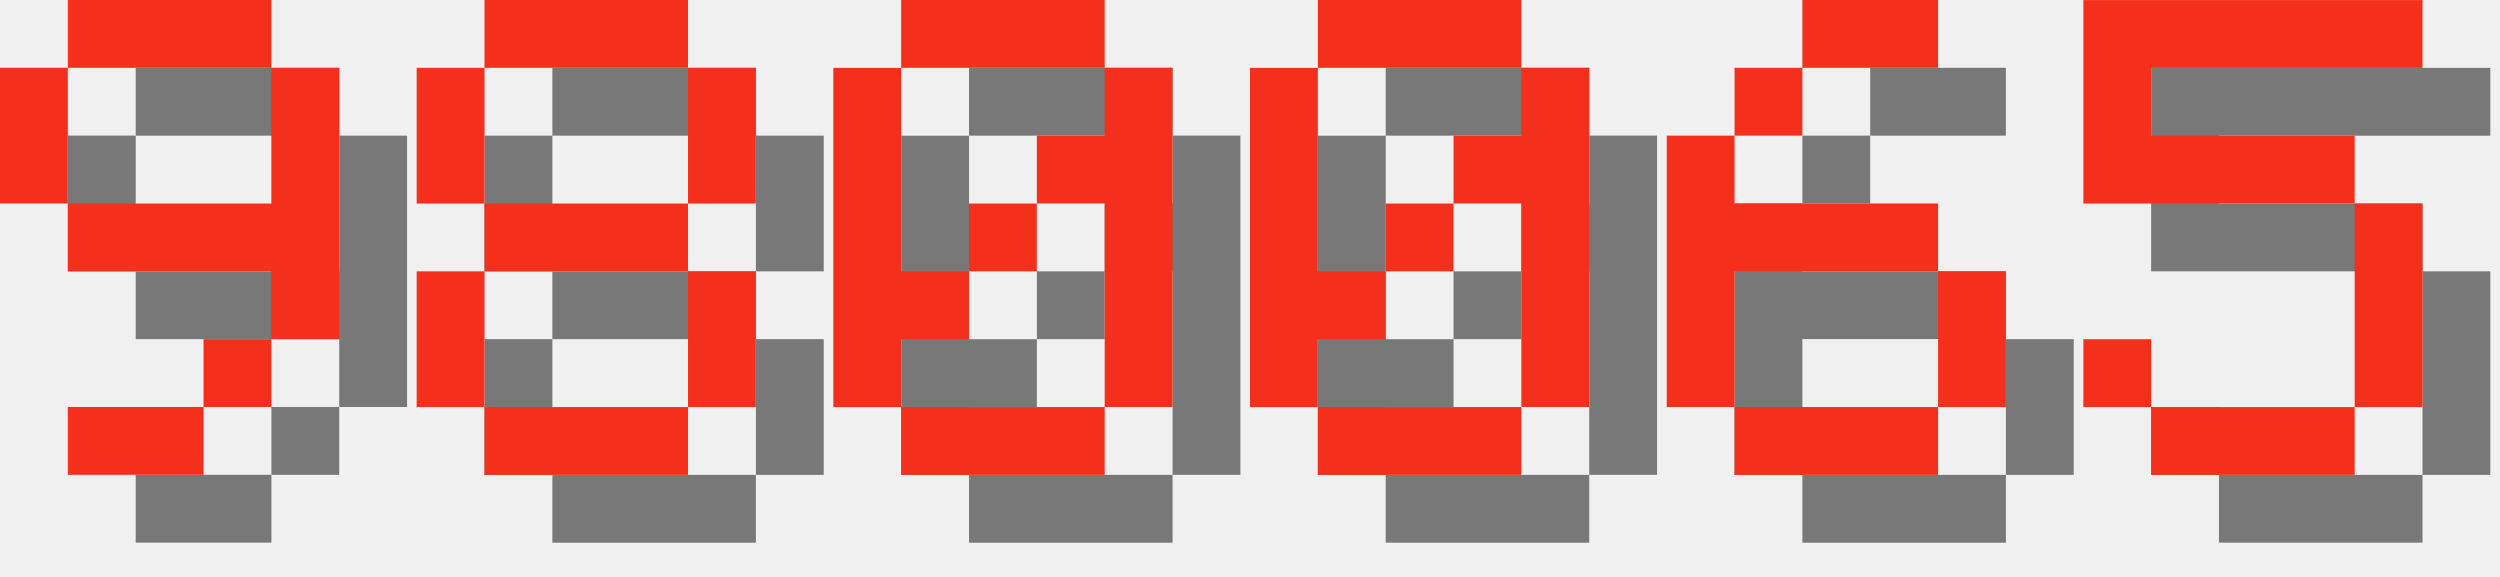
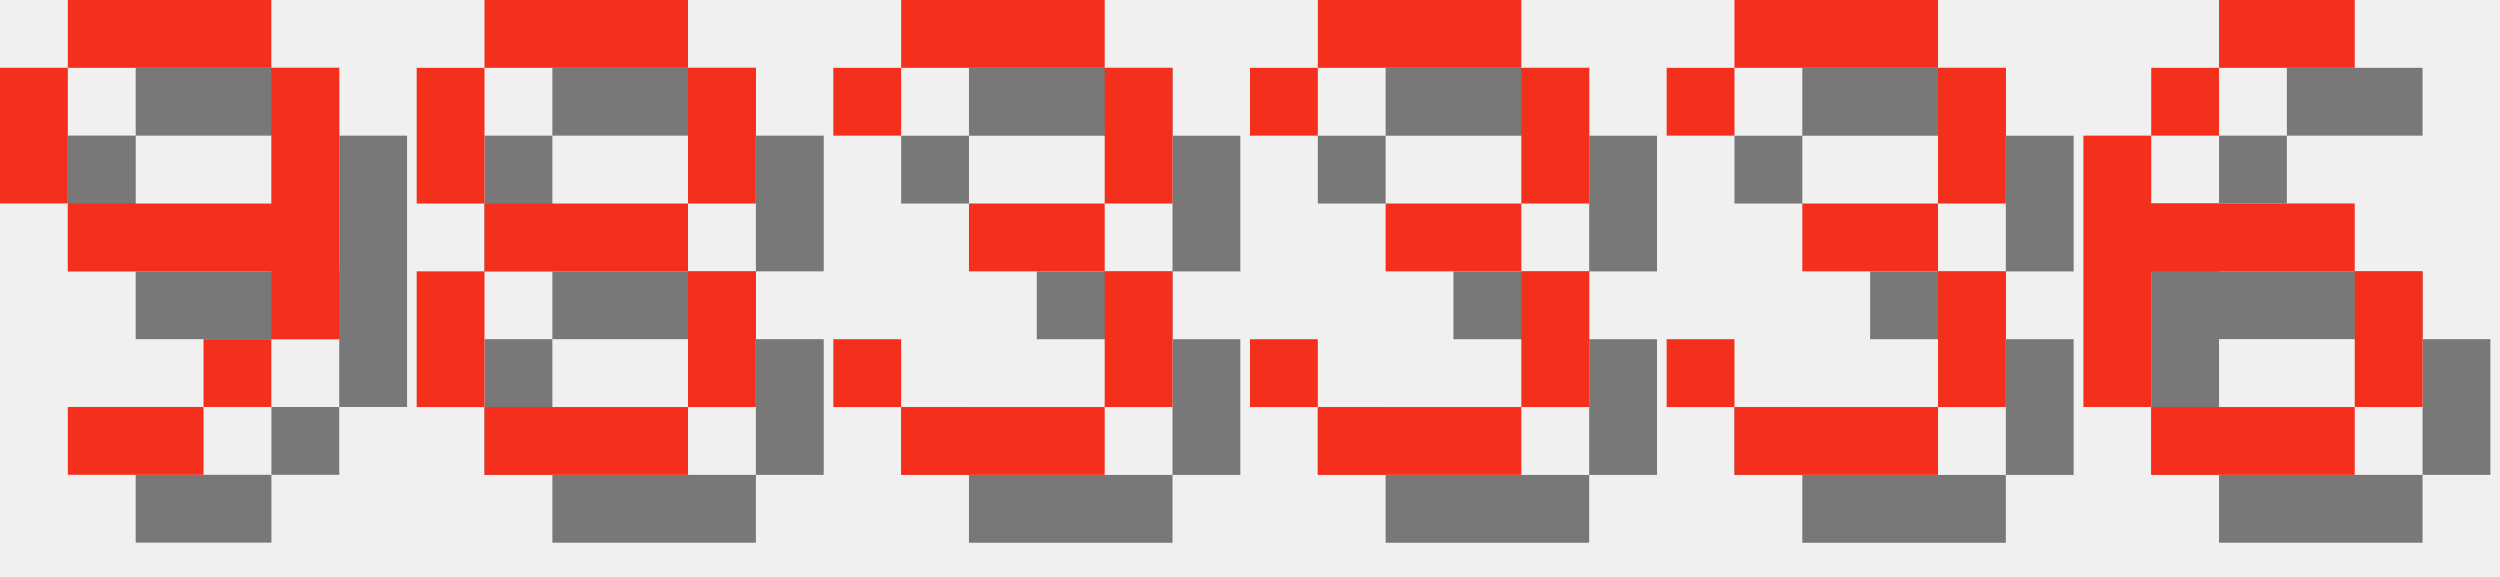
<svg xmlns="http://www.w3.org/2000/svg" version="1.1" width="156.0" height="36">
  <style>
        .text-foreground {
            fill: #F4301C;
        }
        .text-shadow {
            fill: #000000;
            fill-opacity: 0.5;
        }
    </style>
  <g class="digit" id="digit_9" transform="translate(0.0, 0), scale(4)">
    <path id="digit_9_shadow" class="text-shadow" d="m2.117 1.058v1.058h3.175v-1.058h-3.175zm3.175 1.058v2.117h-3.175v1.058h3.175v1.058h1.058v-4.233h-1.058zm0 4.233h-1.058v1.058h1.058v-1.058zm-1.058 1.058h-2.117v1.058h2.117v-1.058zm-2.117-3.175v-2.117h-1.058v2.117h1.058z" fill-opacity=".5" style="paint-order:stroke fill markers" />
    <path id="digit_9_fg" class="text-foreground" d="m1.058 0v1.058h3.175v-1.058h-3.175zm3.175 1.058v2.117h-3.175v1.058h3.175v1.058h1.058v-4.233h-1.058zm0 4.233h-1.058v1.058h1.058v-1.058zm-1.058 1.058h-2.117v1.058h2.117v-1.058zm-2.117-3.175v-2.117h-1.058v2.117h1.058z" fill="#fff" style="paint-order:stroke fill markers" />
  </g>
  <g class="digit" id="digit_8" transform="translate(26.0, 0), scale(4)">
    <path id="digit_8_shadow" class="text-shadow" d="m2.117 1.058v1.058h3.175v-1.058h-3.175zm3.175 1.058v2.117h1.058v-2.117h-1.058zm0 2.117h-3.175v1.058h3.175v-1.058zm0 1.058v2.117h1.058v-2.117h-1.058zm0 2.117h-3.175v1.058h3.175v-1.058zm-3.175 0v-2.117h-1.058v2.117h1.058zm0-3.175v-2.117h-1.058v2.117h1.058z" fill-opacity=".5" style="paint-order:stroke fill markers" />
    <path id="digit_8_fg" class="text-foreground" d="m1.058 0v1.058h3.175v-1.058h-3.175zm3.175 1.058v2.117h1.058v-2.117h-1.058zm0 2.117h-3.175v1.058h3.175v-1.058zm0 1.058v2.117h1.058v-2.117h-1.058zm0 2.117h-3.175v1.058h3.175v-1.058zm-3.175 0v-2.117h-1.058v2.117h1.058zm0-3.175v-2.117h-1.058v2.117h1.058z" fill="#fff" style="paint-order:stroke fill markers" />
  </g>
-   <g class="digit" id="digit_0" transform="translate(52.0, 0), scale(4)">
-     <path id="digit_0_shadow" class="text-shadow" d="m2.117 1.058v1.058h3.175v-1.058h-3.175zm3.175 1.058v1.058h-1.058v1.058h1.058v3.175h1.058v-5.292h-1.058zm0 5.292h-3.175v1.058h3.175v-1.058zm-3.175 0v-1.058h1.058v-1.058h-1.058v-3.175h-1.058v5.292h1.058zm1.058-2.117h1.058v-1.058h-1.058v1.058z" fill-opacity=".5" style="paint-order:stroke fill markers" />
-     <path id="digit_0_fg" class="text-foreground" d="m1.058 0v1.058h3.175v-1.058h-3.175zm3.175 1.058v1.058h-1.058v1.058h1.058v3.175h1.058v-5.292h-1.058zm0 5.292h-3.175v1.058h3.175v-1.058zm-3.175 0v-1.058h1.058v-1.058h-1.058v-3.175h-1.058v5.292h1.058zm1.058-2.117h1.058v-1.058h-1.058v1.058z" fill="#fff" style="paint-order:stroke fill markers" />
+   <g class="digit" id="digit_3" transform="translate(52.0, 0), scale(4)">
+     <path id="digit_3_shadow" class="text-shadow" d="m1.058 2.117v1.058h1.058v-1.058h3.175v2.117h-2.117v1.058h2.117v2.117h-3.175v-1.058h-1.058v1.058h1.058v1.058h3.175v-1.058h1.058v-2.117h-1.058v-1.058h1.058v-2.117h-1.058v-1.058h-3.175v1.058h-1.058z" fill-opacity=".5" style="paint-order:stroke fill markers" />
+     <path id="digit_3_fg" class="text-foreground" d="m0 1.058v1.058h1.058v-1.058h3.175v2.117h-2.117v1.058h2.117v2.117h-3.175v-1.058h-1.058v1.058h1.058v1.058h3.175v-1.058h1.058v-2.117h-1.058v-1.058h1.058v-2.117h-1.058v-1.058h-3.175v1.058h-1.058z" fill="#fff" style="paint-order:stroke fill markers" />
  </g>
-   <g class="digit" id="digit_0" transform="translate(78.0, 0), scale(4)">
-     <path id="digit_0_shadow" class="text-shadow" d="m2.117 1.058v1.058h3.175v-1.058h-3.175zm3.175 1.058v1.058h-1.058v1.058h1.058v3.175h1.058v-5.292h-1.058zm0 5.292h-3.175v1.058h3.175v-1.058zm-3.175 0v-1.058h1.058v-1.058h-1.058v-3.175h-1.058v5.292h1.058zm1.058-2.117h1.058v-1.058h-1.058v1.058z" fill-opacity=".5" style="paint-order:stroke fill markers" />
-     <path id="digit_0_fg" class="text-foreground" d="m1.058 0v1.058h3.175v-1.058h-3.175zm3.175 1.058v1.058h-1.058v1.058h1.058v3.175h1.058v-5.292h-1.058zm0 5.292h-3.175v1.058h3.175v-1.058zm-3.175 0v-1.058h1.058v-1.058h-1.058v-3.175h-1.058v5.292h1.058zm1.058-2.117h1.058v-1.058h-1.058v1.058z" fill="#fff" style="paint-order:stroke fill markers" />
+   <g class="digit" id="digit_3" transform="translate(78.0, 0), scale(4)">
+     <path id="digit_3_shadow" class="text-shadow" d="m1.058 2.117v1.058h1.058v-1.058h3.175v2.117h-2.117v1.058h2.117v2.117h-3.175v-1.058h-1.058v1.058h1.058v1.058h3.175v-1.058h1.058v-2.117h-1.058v-1.058h1.058v-2.117h-1.058v-1.058h-3.175v1.058h-1.058z" fill-opacity=".5" style="paint-order:stroke fill markers" />
+     <path id="digit_3_fg" class="text-foreground" d="m0 1.058v1.058h1.058v-1.058h3.175v2.117h-2.117v1.058h2.117v2.117h-3.175v-1.058h-1.058v1.058h1.058v1.058h3.175v-1.058h1.058v-2.117h-1.058v-1.058h1.058v-2.117h-1.058v-1.058h-3.175v1.058h-1.058z" fill="#fff" style="paint-order:stroke fill markers" />
  </g>
-   <g class="digit" id="digit_6" transform="translate(104.0, 0), scale(4)">
+   <g class="digit" id="digit_3" transform="translate(104.0, 0), scale(4)">
+     <path id="digit_3_shadow" class="text-shadow" d="m1.058 2.117v1.058h1.058v-1.058h3.175v2.117h-2.117v1.058h2.117v2.117h-3.175v-1.058h-1.058v1.058h1.058v1.058h3.175v-1.058h1.058v-2.117h-1.058v-1.058h1.058v-2.117h-1.058v-1.058h-3.175v1.058h-1.058z" fill-opacity=".5" style="paint-order:stroke fill markers" />
+     <path id="digit_3_fg" class="text-foreground" d="m0 1.058v1.058h1.058v-1.058h3.175v2.117h-2.117v1.058h2.117v2.117h-3.175v-1.058h-1.058v1.058h1.058v1.058h3.175v-1.058h1.058v-2.117h-1.058v-1.058h1.058v-2.117h-1.058v-1.058h-3.175v1.058h-1.058z" fill="#fff" style="paint-order:stroke fill markers" />
+   </g>
+   <g class="digit" id="digit_6" transform="translate(130.0, 0), scale(4)">
    <path id="digit_6_shadow" class="text-shadow" d="m3.175 1.058v1.058h2.117v-1.058h-2.117zm0 1.058h-1.058v1.058h1.058v-1.058zm-1.058 1.058h-1.058v4.233h1.058v-2.117h3.175v-1.058h-3.175v-1.058zm3.175 2.117v2.117h1.058v-2.117h-1.058zm0 2.117h-3.175v1.058h3.175v-1.058z" fill-opacity=".5" style="paint-order:stroke fill markers" />
    <path id="digit_6_fg" class="text-foreground" d="m2.117 0v1.058h2.117v-1.058h-2.117zm0 1.058h-1.058v1.058h1.058v-1.058zm-1.058 1.058h-1.058v4.233h1.058v-2.117h3.175v-1.058h-3.175v-1.058zm3.175 2.117v2.117h1.058v-2.117h-1.058zm0 2.117h-3.175v1.058h3.175v-1.058z" fill="#fff" style="paint-order:stroke fill markers" />
  </g>
-   <g class="digit" id="digit_5" transform="translate(130.0, 0), scale(4)">
-     <path id="digit_5_shadow" class="text-shadow" d="m1.058 1.058v3.175h4.233v3.175h-3.175v-1.058h-1.058v1.058h1.058v1.058h3.175v-1.058h1.058v-3.175h-1.058v-1.058h-3.175v-1.058h4.233v-1.058h-5.292z" fill-opacity=".5" style="paint-order:stroke fill markers" />
-     <path id="digit_5_fg" class="text-foreground" d="m0 0v3.175h4.233v3.175h-3.175v-1.058h-1.058v1.058h1.058v1.058h3.175v-1.058h1.058v-3.175h-1.058v-1.058h-3.175v-1.058h4.233v-1.058h-5.292z" fill="#fff" style="paint-order:stroke fill markers" />
-   </g>
</svg>
